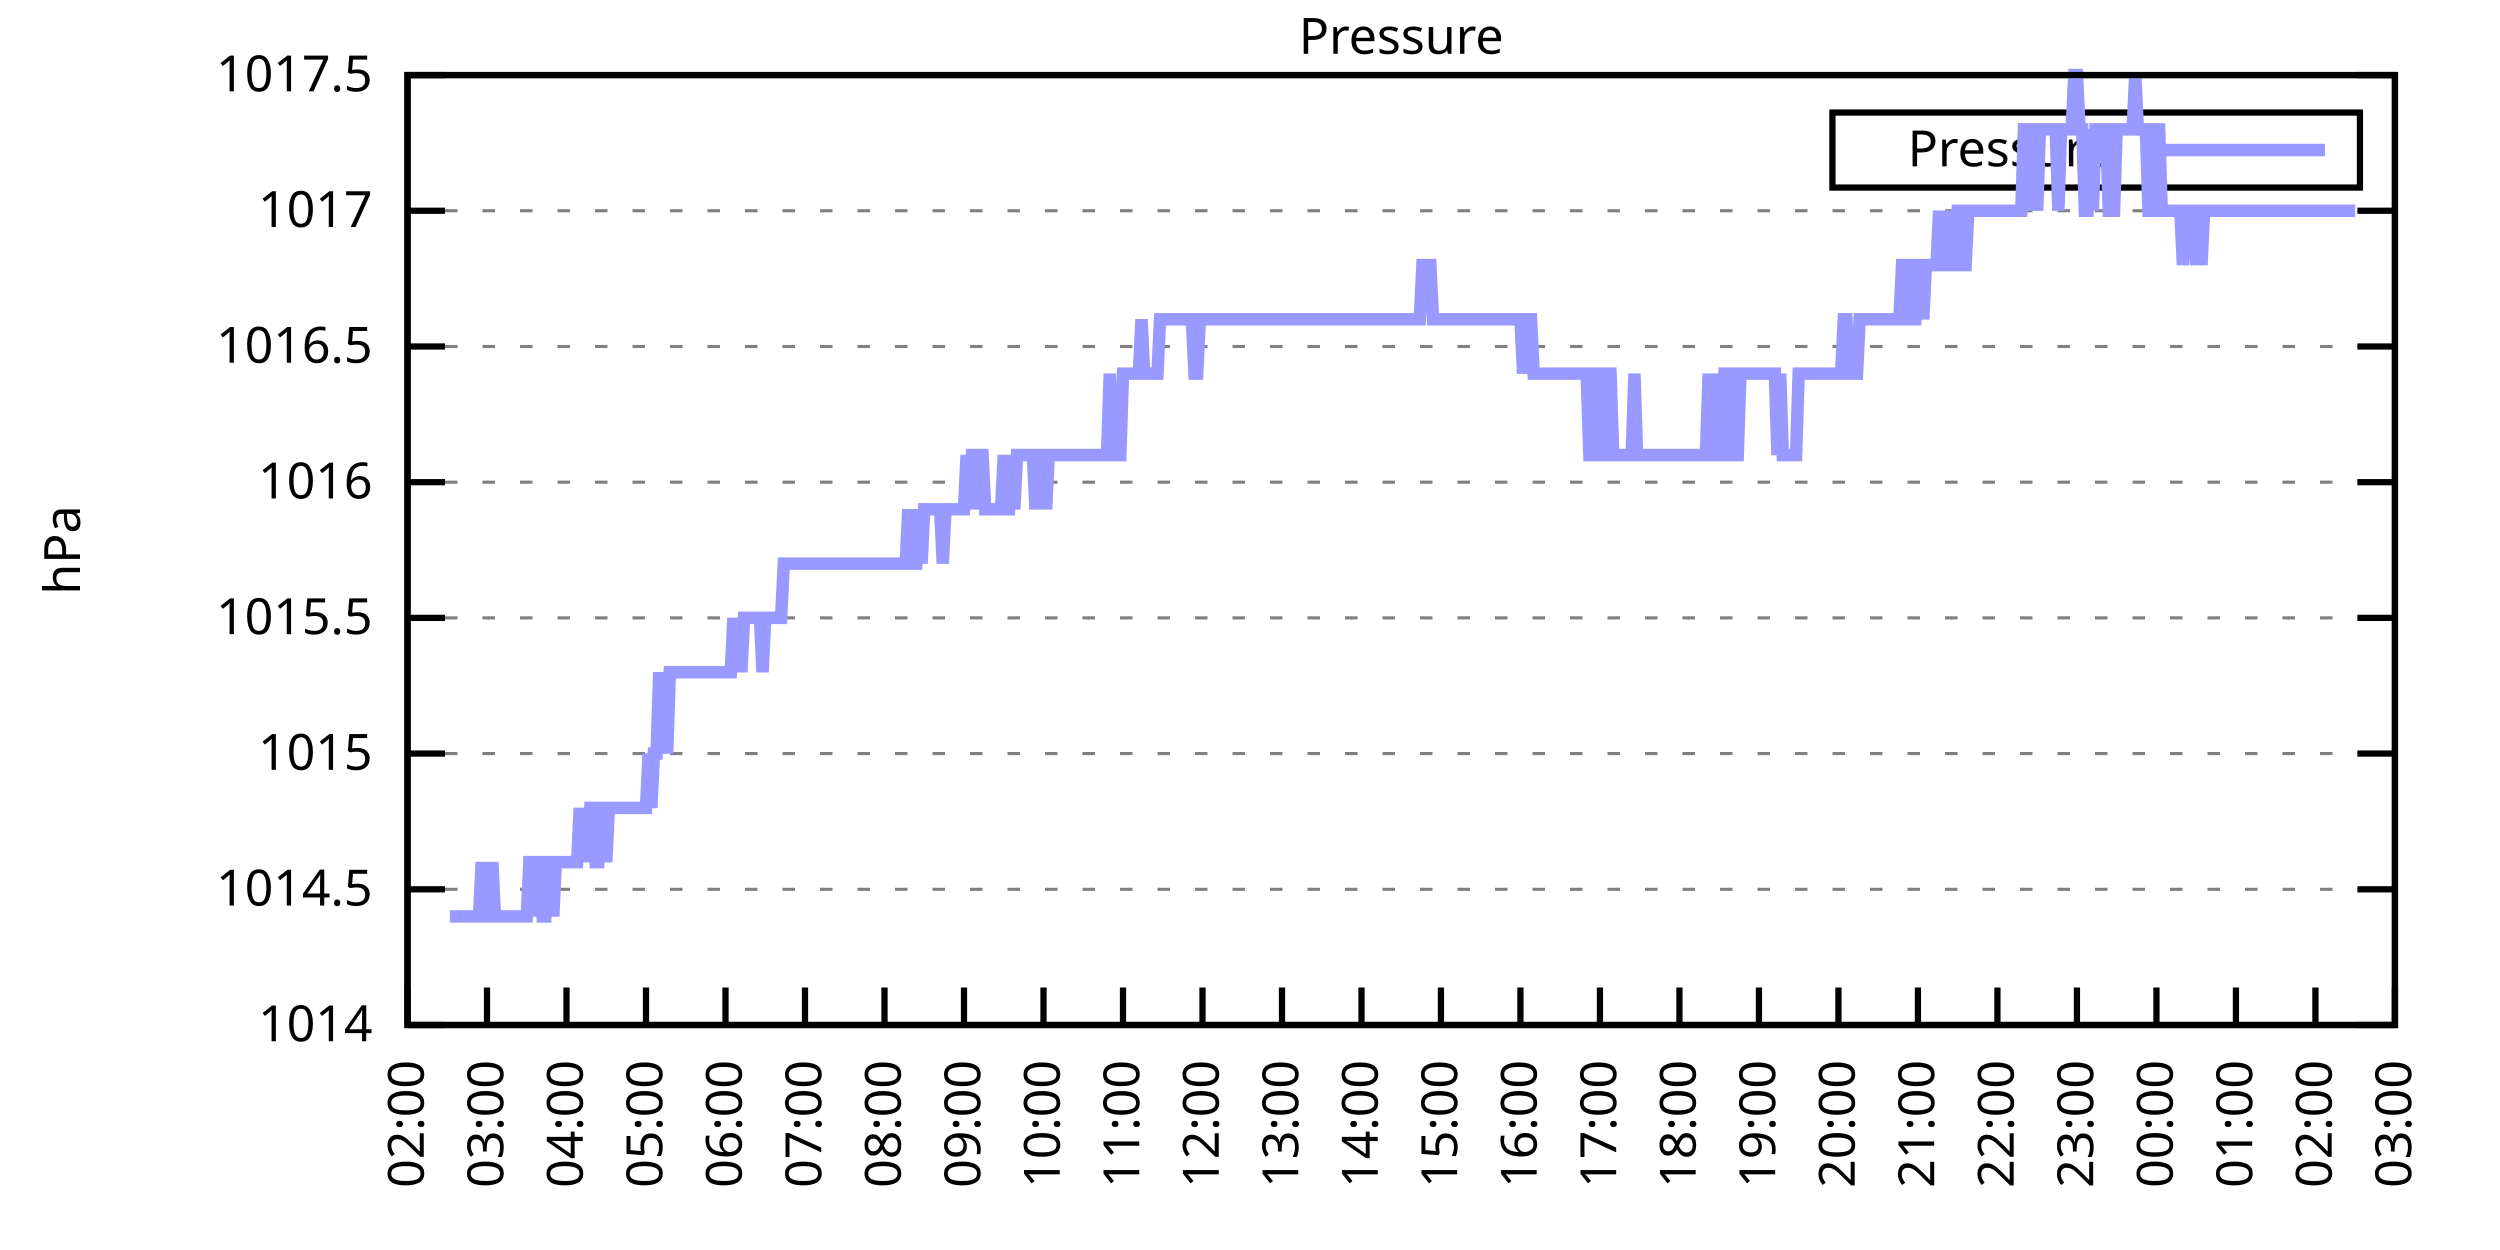
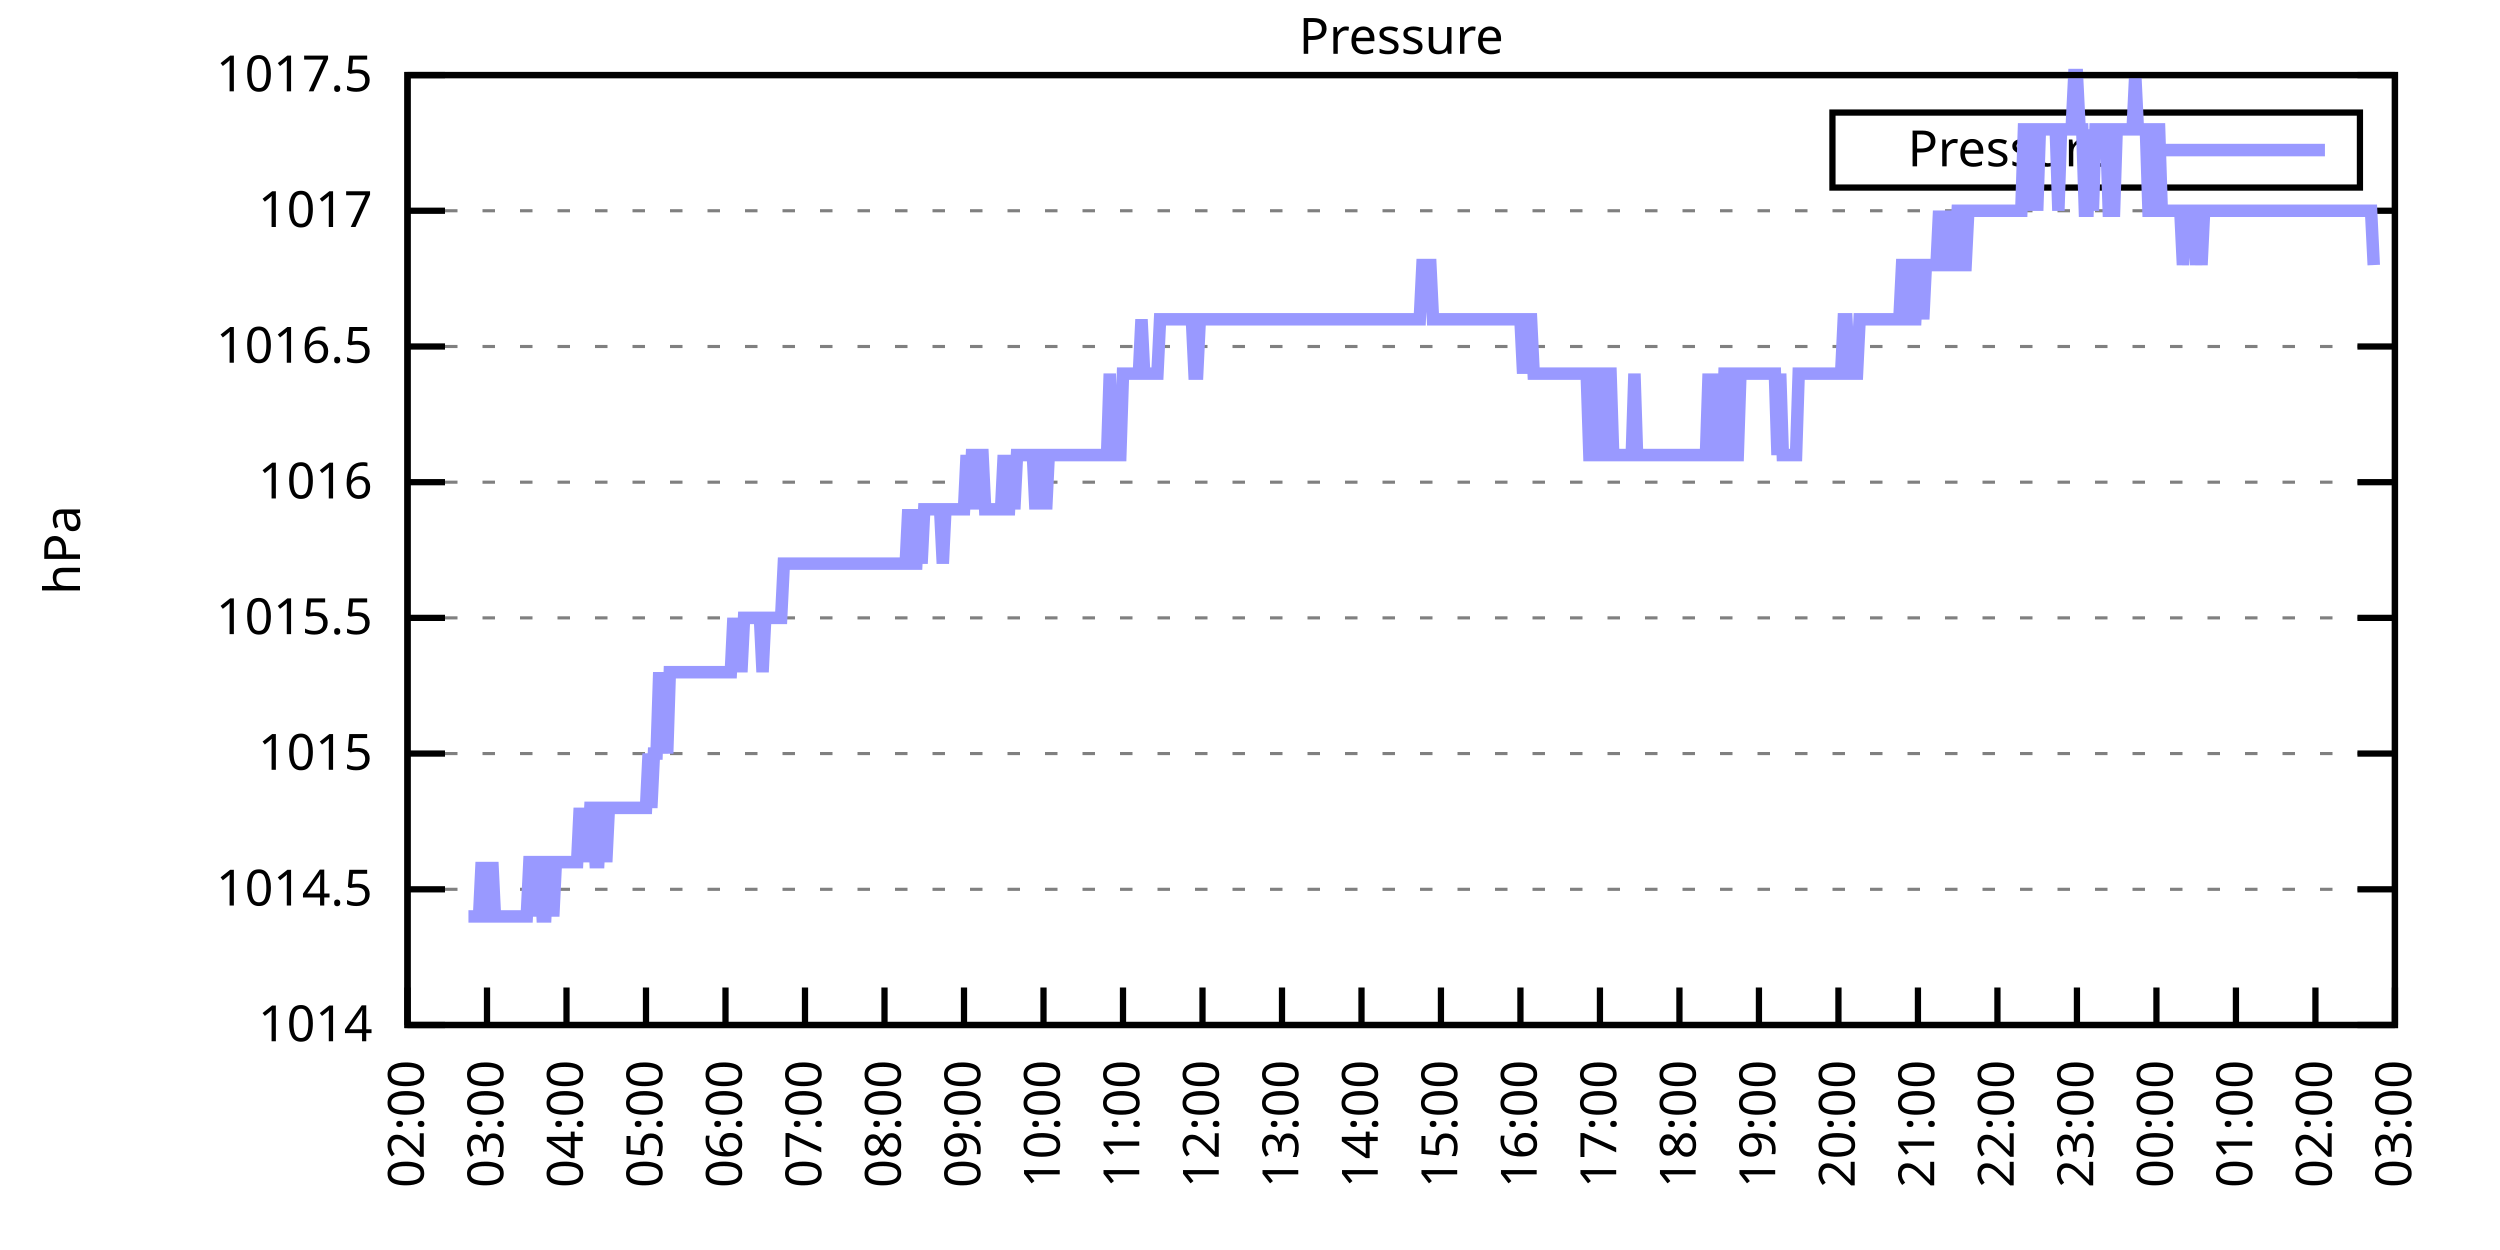
<svg xmlns="http://www.w3.org/2000/svg" xmlns:xlink="http://www.w3.org/1999/xlink" width="400" height="200" viewBox="0 0 400 200">
  <g id="gnuplot_canvas">
    <rect x="0" y="0" width="400" height="200" fill="none" />
    <defs>
      <circle id="gpDot" r="0.5" stroke-width="0.5" stroke="currentColor" />
      <path id="gpPt0" stroke-width="0.333" stroke="currentColor" d="M-1,0 h2 M0,-1 v2" />
      <path id="gpPt1" stroke-width="0.333" stroke="currentColor" d="M-1,-1 L1,1 M1,-1 L-1,1" />
      <path id="gpPt2" stroke-width="0.333" stroke="currentColor" d="M-1,0 L1,0 M0,-1 L0,1 M-1,-1 L1,1 M-1,1 L1,-1" />
      <rect id="gpPt3" stroke-width="0.333" stroke="currentColor" x="-1" y="-1" width="2" height="2" />
      <rect id="gpPt4" stroke-width="0.333" stroke="currentColor" fill="currentColor" x="-1" y="-1" width="2" height="2" />
      <circle id="gpPt5" stroke-width="0.333" stroke="currentColor" cx="0" cy="0" r="1" />
      <use xlink:href="#gpPt5" id="gpPt6" fill="currentColor" stroke="none" />
      <path id="gpPt7" stroke-width="0.333" stroke="currentColor" d="M0,-1.33 L-1.33,0.67 L1.33,0.67 z" />
      <use xlink:href="#gpPt7" id="gpPt8" fill="currentColor" stroke="none" />
      <use xlink:href="#gpPt7" id="gpPt9" stroke="currentColor" transform="rotate(180)" />
      <use xlink:href="#gpPt9" id="gpPt10" fill="currentColor" stroke="none" />
      <use xlink:href="#gpPt3" id="gpPt11" stroke="currentColor" transform="rotate(45)" />
      <use xlink:href="#gpPt11" id="gpPt12" fill="currentColor" stroke="none" />
      <path id="gpPt13" stroke-width="0.333" stroke="currentColor" d="M0,1.330 L1.265,0.411 L0.782,-1.067 L-0.782,-1.076 L-1.265,0.411 z" />
      <use xlink:href="#gpPt13" id="gpPt14" fill="currentColor" stroke="none" />
      <filter id="textbox" filterUnits="objectBoundingBox" x="0" y="0" height="1" width="1">
        <feFlood flood-color="white" flood-opacity="1" result="bgnd" />
        <feComposite in="SourceGraphic" in2="bgnd" operator="atop" />
      </filter>
      <filter id="greybox" filterUnits="objectBoundingBox" x="0" y="0" height="1" width="1">
        <feFlood flood-color="lightgrey" flood-opacity="1" result="grey" />
        <feComposite in="SourceGraphic" in2="grey" operator="atop" />
      </filter>
    </defs>
    <g fill="none" color="white" stroke="currentColor" stroke-width="1.00" stroke-linecap="butt" stroke-linejoin="miter">
</g>
    <g fill="none" color="black" stroke="currentColor" stroke-width="1.00" stroke-linecap="butt" stroke-linejoin="miter">
      <g stroke="none" shape-rendering="crispEdges">
        <polygon fill="rgb(255, 255, 255)" points="65.20,164.00 383.18,164.00 383.18,12.02 65.20,12.02 " />
      </g>
    </g>
    <g fill="none" color="black" stroke="currentColor" stroke-width="1.00" stroke-linecap="butt" stroke-linejoin="miter">
</g>
    <g fill="none" color="black" stroke="black" stroke-width="0.50" stroke-linecap="butt" stroke-linejoin="miter">
</g>
    <g fill="none" color="gray" stroke="currentColor" stroke-width="0.50" stroke-linecap="butt" stroke-linejoin="miter">
      <path stroke="gray" stroke-dasharray="2,4" class="gridline" d="M65.20,164.00 L383.19,164.00  " />
    </g>
    <g fill="none" color="gray" stroke="gray" stroke-width="1.00" stroke-linecap="butt" stroke-linejoin="miter">
</g>
    <g fill="none" color="black" stroke="currentColor" stroke-width="1.00" stroke-linecap="butt" stroke-linejoin="miter">
      <path stroke="black" d="M65.20,164.00 L71.20,164.00 M383.19,164.00 L377.19,164.00  " />
      <g transform="translate(59.60,166.60)" stroke="none" fill="black" font-family="Sans" font-size="8.00" text-anchor="end">
        <text>
          <tspan font-family="Sans"> 1014</tspan>
        </text>
      </g>
    </g>
    <g fill="none" color="black" stroke="currentColor" stroke-width="1.00" stroke-linecap="butt" stroke-linejoin="miter">
</g>
    <g fill="none" color="black" stroke="black" stroke-width="0.50" stroke-linecap="butt" stroke-linejoin="miter">
</g>
    <g fill="none" color="gray" stroke="currentColor" stroke-width="0.50" stroke-linecap="butt" stroke-linejoin="miter">
      <path stroke="gray" stroke-dasharray="2,4" class="gridline" d="M65.20,142.29 L383.19,142.29  " />
    </g>
    <g fill="none" color="gray" stroke="gray" stroke-width="1.00" stroke-linecap="butt" stroke-linejoin="miter">
</g>
    <g fill="none" color="black" stroke="currentColor" stroke-width="1.00" stroke-linecap="butt" stroke-linejoin="miter">
      <path stroke="black" d="M65.20,142.29 L71.20,142.29 M383.19,142.29 L377.19,142.29  " />
      <g transform="translate(59.60,144.89)" stroke="none" fill="black" font-family="Sans" font-size="8.00" text-anchor="end">
        <text>
          <tspan font-family="Sans"> 1014.5</tspan>
        </text>
      </g>
    </g>
    <g fill="none" color="black" stroke="currentColor" stroke-width="1.00" stroke-linecap="butt" stroke-linejoin="miter">
</g>
    <g fill="none" color="black" stroke="black" stroke-width="0.50" stroke-linecap="butt" stroke-linejoin="miter">
</g>
    <g fill="none" color="gray" stroke="currentColor" stroke-width="0.50" stroke-linecap="butt" stroke-linejoin="miter">
      <path stroke="gray" stroke-dasharray="2,4" class="gridline" d="M65.20,120.57 L383.19,120.57  " />
    </g>
    <g fill="none" color="gray" stroke="gray" stroke-width="1.00" stroke-linecap="butt" stroke-linejoin="miter">
</g>
    <g fill="none" color="black" stroke="currentColor" stroke-width="1.00" stroke-linecap="butt" stroke-linejoin="miter">
      <path stroke="black" d="M65.20,120.57 L71.20,120.57 M383.19,120.57 L377.19,120.57  " />
      <g transform="translate(59.60,123.17)" stroke="none" fill="black" font-family="Sans" font-size="8.00" text-anchor="end">
        <text>
          <tspan font-family="Sans"> 1015</tspan>
        </text>
      </g>
    </g>
    <g fill="none" color="black" stroke="currentColor" stroke-width="1.00" stroke-linecap="butt" stroke-linejoin="miter">
</g>
    <g fill="none" color="black" stroke="black" stroke-width="0.50" stroke-linecap="butt" stroke-linejoin="miter">
</g>
    <g fill="none" color="gray" stroke="currentColor" stroke-width="0.50" stroke-linecap="butt" stroke-linejoin="miter">
      <path stroke="gray" stroke-dasharray="2,4" class="gridline" d="M65.20,98.86 L383.19,98.86  " />
    </g>
    <g fill="none" color="gray" stroke="gray" stroke-width="1.00" stroke-linecap="butt" stroke-linejoin="miter">
</g>
    <g fill="none" color="black" stroke="currentColor" stroke-width="1.00" stroke-linecap="butt" stroke-linejoin="miter">
      <path stroke="black" d="M65.20,98.86 L71.20,98.86 M383.19,98.86 L377.19,98.86  " />
      <g transform="translate(59.60,101.46)" stroke="none" fill="black" font-family="Sans" font-size="8.00" text-anchor="end">
        <text>
          <tspan font-family="Sans"> 1015.5</tspan>
        </text>
      </g>
    </g>
    <g fill="none" color="black" stroke="currentColor" stroke-width="1.00" stroke-linecap="butt" stroke-linejoin="miter">
</g>
    <g fill="none" color="black" stroke="black" stroke-width="0.50" stroke-linecap="butt" stroke-linejoin="miter">
</g>
    <g fill="none" color="gray" stroke="currentColor" stroke-width="0.50" stroke-linecap="butt" stroke-linejoin="miter">
      <path stroke="gray" stroke-dasharray="2,4" class="gridline" d="M65.20,77.15 L383.19,77.15  " />
    </g>
    <g fill="none" color="gray" stroke="gray" stroke-width="1.00" stroke-linecap="butt" stroke-linejoin="miter">
</g>
    <g fill="none" color="black" stroke="currentColor" stroke-width="1.00" stroke-linecap="butt" stroke-linejoin="miter">
      <path stroke="black" d="M65.20,77.15 L71.20,77.15 M383.19,77.15 L377.19,77.15  " />
      <g transform="translate(59.60,79.75)" stroke="none" fill="black" font-family="Sans" font-size="8.00" text-anchor="end">
        <text>
          <tspan font-family="Sans"> 1016</tspan>
        </text>
      </g>
    </g>
    <g fill="none" color="black" stroke="currentColor" stroke-width="1.00" stroke-linecap="butt" stroke-linejoin="miter">
</g>
    <g fill="none" color="black" stroke="black" stroke-width="0.50" stroke-linecap="butt" stroke-linejoin="miter">
</g>
    <g fill="none" color="gray" stroke="currentColor" stroke-width="0.50" stroke-linecap="butt" stroke-linejoin="miter">
      <path stroke="gray" stroke-dasharray="2,4" class="gridline" d="M65.20,55.44 L383.19,55.44  " />
    </g>
    <g fill="none" color="gray" stroke="gray" stroke-width="1.00" stroke-linecap="butt" stroke-linejoin="miter">
</g>
    <g fill="none" color="black" stroke="currentColor" stroke-width="1.00" stroke-linecap="butt" stroke-linejoin="miter">
      <path stroke="black" d="M65.20,55.44 L71.20,55.44 M383.19,55.44 L377.19,55.44  " />
      <g transform="translate(59.60,58.04)" stroke="none" fill="black" font-family="Sans" font-size="8.00" text-anchor="end">
        <text>
          <tspan font-family="Sans"> 1016.5</tspan>
        </text>
      </g>
    </g>
    <g fill="none" color="black" stroke="currentColor" stroke-width="1.00" stroke-linecap="butt" stroke-linejoin="miter">
</g>
    <g fill="none" color="black" stroke="black" stroke-width="0.50" stroke-linecap="butt" stroke-linejoin="miter">
</g>
    <g fill="none" color="gray" stroke="currentColor" stroke-width="0.50" stroke-linecap="butt" stroke-linejoin="miter">
      <path stroke="gray" stroke-dasharray="2,4" class="gridline" d="M65.20,33.72 L383.19,33.72  " />
    </g>
    <g fill="none" color="gray" stroke="gray" stroke-width="1.00" stroke-linecap="butt" stroke-linejoin="miter">
</g>
    <g fill="none" color="black" stroke="currentColor" stroke-width="1.00" stroke-linecap="butt" stroke-linejoin="miter">
      <path stroke="black" d="M65.20,33.72 L71.20,33.72 M383.19,33.72 L377.19,33.72  " />
      <g transform="translate(59.60,36.32)" stroke="none" fill="black" font-family="Sans" font-size="8.00" text-anchor="end">
        <text>
          <tspan font-family="Sans"> 1017</tspan>
        </text>
      </g>
    </g>
    <g fill="none" color="black" stroke="currentColor" stroke-width="1.00" stroke-linecap="butt" stroke-linejoin="miter">
</g>
    <g fill="none" color="black" stroke="black" stroke-width="0.50" stroke-linecap="butt" stroke-linejoin="miter">
</g>
    <g fill="none" color="gray" stroke="currentColor" stroke-width="0.50" stroke-linecap="butt" stroke-linejoin="miter">
      <path stroke="gray" stroke-dasharray="2,4" class="gridline" d="M65.20,12.01 L383.19,12.01  " />
    </g>
    <g fill="none" color="gray" stroke="gray" stroke-width="1.00" stroke-linecap="butt" stroke-linejoin="miter">
</g>
    <g fill="none" color="black" stroke="currentColor" stroke-width="1.00" stroke-linecap="butt" stroke-linejoin="miter">
      <path stroke="black" d="M65.20,12.01 L71.20,12.01 M383.19,12.01 L377.19,12.01  " />
      <g transform="translate(59.60,14.61)" stroke="none" fill="black" font-family="Sans" font-size="8.00" text-anchor="end">
        <text>
          <tspan font-family="Sans"> 1017.5</tspan>
        </text>
      </g>
    </g>
    <g fill="none" color="black" stroke="currentColor" stroke-width="1.00" stroke-linecap="butt" stroke-linejoin="miter">
      <path stroke="black" d="M65.20,164.00 L65.20,158.00  " />
      <g transform="translate(67.80,169.60) rotate(270.00)" stroke="none" fill="black" font-family="Sans" font-size="8.00" text-anchor="end">
        <text>
          <tspan font-family="Sans">02:00</tspan>
        </text>
      </g>
    </g>
    <g fill="none" color="black" stroke="currentColor" stroke-width="1.00" stroke-linecap="butt" stroke-linejoin="miter">
      <path stroke="black" d="M77.92,164.00 L77.92,158.00  " />
      <g transform="translate(80.52,169.60) rotate(270.00)" stroke="none" fill="black" font-family="Sans" font-size="8.00" text-anchor="end">
        <text>
          <tspan font-family="Sans">03:00</tspan>
        </text>
      </g>
    </g>
    <g fill="none" color="black" stroke="currentColor" stroke-width="1.00" stroke-linecap="butt" stroke-linejoin="miter">
      <path stroke="black" d="M90.64,164.00 L90.64,158.00  " />
      <g transform="translate(93.24,169.60) rotate(270.00)" stroke="none" fill="black" font-family="Sans" font-size="8.00" text-anchor="end">
        <text>
          <tspan font-family="Sans">04:00</tspan>
        </text>
      </g>
    </g>
    <g fill="none" color="black" stroke="currentColor" stroke-width="1.00" stroke-linecap="butt" stroke-linejoin="miter">
      <path stroke="black" d="M103.36,164.00 L103.36,158.00  " />
      <g transform="translate(105.96,169.60) rotate(270.00)" stroke="none" fill="black" font-family="Sans" font-size="8.00" text-anchor="end">
        <text>
          <tspan font-family="Sans">05:00</tspan>
        </text>
      </g>
    </g>
    <g fill="none" color="black" stroke="currentColor" stroke-width="1.00" stroke-linecap="butt" stroke-linejoin="miter">
      <path stroke="black" d="M116.08,164.00 L116.08,158.00  " />
      <g transform="translate(118.68,169.60) rotate(270.00)" stroke="none" fill="black" font-family="Sans" font-size="8.00" text-anchor="end">
        <text>
          <tspan font-family="Sans">06:00</tspan>
        </text>
      </g>
    </g>
    <g fill="none" color="black" stroke="currentColor" stroke-width="1.00" stroke-linecap="butt" stroke-linejoin="miter">
      <path stroke="black" d="M128.80,164.00 L128.80,158.00  " />
      <g transform="translate(131.40,169.60) rotate(270.00)" stroke="none" fill="black" font-family="Sans" font-size="8.00" text-anchor="end">
        <text>
          <tspan font-family="Sans">07:00</tspan>
        </text>
      </g>
    </g>
    <g fill="none" color="black" stroke="currentColor" stroke-width="1.00" stroke-linecap="butt" stroke-linejoin="miter">
      <path stroke="black" d="M141.52,164.00 L141.52,158.00  " />
      <g transform="translate(144.12,169.60) rotate(270.00)" stroke="none" fill="black" font-family="Sans" font-size="8.00" text-anchor="end">
        <text>
          <tspan font-family="Sans">08:00</tspan>
        </text>
      </g>
    </g>
    <g fill="none" color="black" stroke="currentColor" stroke-width="1.00" stroke-linecap="butt" stroke-linejoin="miter">
      <path stroke="black" d="M154.24,164.00 L154.24,158.00  " />
      <g transform="translate(156.84,169.60) rotate(270.00)" stroke="none" fill="black" font-family="Sans" font-size="8.00" text-anchor="end">
        <text>
          <tspan font-family="Sans">09:00</tspan>
        </text>
      </g>
    </g>
    <g fill="none" color="black" stroke="currentColor" stroke-width="1.00" stroke-linecap="butt" stroke-linejoin="miter">
      <path stroke="black" d="M166.96,164.00 L166.96,158.00  " />
      <g transform="translate(169.56,169.60) rotate(270.00)" stroke="none" fill="black" font-family="Sans" font-size="8.00" text-anchor="end">
        <text>
          <tspan font-family="Sans">10:00</tspan>
        </text>
      </g>
    </g>
    <g fill="none" color="black" stroke="currentColor" stroke-width="1.00" stroke-linecap="butt" stroke-linejoin="miter">
      <path stroke="black" d="M179.68,164.00 L179.68,158.00  " />
      <g transform="translate(182.28,169.60) rotate(270.00)" stroke="none" fill="black" font-family="Sans" font-size="8.00" text-anchor="end">
        <text>
          <tspan font-family="Sans">11:00</tspan>
        </text>
      </g>
    </g>
    <g fill="none" color="black" stroke="currentColor" stroke-width="1.00" stroke-linecap="butt" stroke-linejoin="miter">
      <path stroke="black" d="M192.40,164.00 L192.40,158.00  " />
      <g transform="translate(195.00,169.60) rotate(270.00)" stroke="none" fill="black" font-family="Sans" font-size="8.00" text-anchor="end">
        <text>
          <tspan font-family="Sans">12:00</tspan>
        </text>
      </g>
    </g>
    <g fill="none" color="black" stroke="currentColor" stroke-width="1.00" stroke-linecap="butt" stroke-linejoin="miter">
      <path stroke="black" d="M205.12,164.00 L205.12,158.00  " />
      <g transform="translate(207.72,169.60) rotate(270.00)" stroke="none" fill="black" font-family="Sans" font-size="8.00" text-anchor="end">
        <text>
          <tspan font-family="Sans">13:00</tspan>
        </text>
      </g>
    </g>
    <g fill="none" color="black" stroke="currentColor" stroke-width="1.00" stroke-linecap="butt" stroke-linejoin="miter">
      <path stroke="black" d="M217.84,164.00 L217.84,158.00  " />
      <g transform="translate(220.44,169.60) rotate(270.00)" stroke="none" fill="black" font-family="Sans" font-size="8.00" text-anchor="end">
        <text>
          <tspan font-family="Sans">14:00</tspan>
        </text>
      </g>
    </g>
    <g fill="none" color="black" stroke="currentColor" stroke-width="1.00" stroke-linecap="butt" stroke-linejoin="miter">
      <path stroke="black" d="M230.55,164.00 L230.55,158.00  " />
      <g transform="translate(233.15,169.60) rotate(270.00)" stroke="none" fill="black" font-family="Sans" font-size="8.00" text-anchor="end">
        <text>
          <tspan font-family="Sans">15:00</tspan>
        </text>
      </g>
    </g>
    <g fill="none" color="black" stroke="currentColor" stroke-width="1.00" stroke-linecap="butt" stroke-linejoin="miter">
      <path stroke="black" d="M243.27,164.00 L243.27,158.00  " />
      <g transform="translate(245.87,169.60) rotate(270.00)" stroke="none" fill="black" font-family="Sans" font-size="8.00" text-anchor="end">
        <text>
          <tspan font-family="Sans">16:00</tspan>
        </text>
      </g>
    </g>
    <g fill="none" color="black" stroke="currentColor" stroke-width="1.00" stroke-linecap="butt" stroke-linejoin="miter">
      <path stroke="black" d="M255.99,164.00 L255.99,158.00  " />
      <g transform="translate(258.59,169.60) rotate(270.00)" stroke="none" fill="black" font-family="Sans" font-size="8.00" text-anchor="end">
        <text>
          <tspan font-family="Sans">17:00</tspan>
        </text>
      </g>
    </g>
    <g fill="none" color="black" stroke="currentColor" stroke-width="1.00" stroke-linecap="butt" stroke-linejoin="miter">
      <path stroke="black" d="M268.71,164.00 L268.71,158.00  " />
      <g transform="translate(271.31,169.60) rotate(270.00)" stroke="none" fill="black" font-family="Sans" font-size="8.00" text-anchor="end">
        <text>
          <tspan font-family="Sans">18:00</tspan>
        </text>
      </g>
    </g>
    <g fill="none" color="black" stroke="currentColor" stroke-width="1.00" stroke-linecap="butt" stroke-linejoin="miter">
      <path stroke="black" d="M281.43,164.00 L281.43,158.00  " />
      <g transform="translate(284.03,169.60) rotate(270.00)" stroke="none" fill="black" font-family="Sans" font-size="8.00" text-anchor="end">
        <text>
          <tspan font-family="Sans">19:00</tspan>
        </text>
      </g>
    </g>
    <g fill="none" color="black" stroke="currentColor" stroke-width="1.00" stroke-linecap="butt" stroke-linejoin="miter">
      <path stroke="black" d="M294.15,164.00 L294.15,158.00  " />
      <g transform="translate(296.75,169.60) rotate(270.00)" stroke="none" fill="black" font-family="Sans" font-size="8.00" text-anchor="end">
        <text>
          <tspan font-family="Sans">20:00</tspan>
        </text>
      </g>
    </g>
    <g fill="none" color="black" stroke="currentColor" stroke-width="1.00" stroke-linecap="butt" stroke-linejoin="miter">
      <path stroke="black" d="M306.87,164.00 L306.87,158.00  " />
      <g transform="translate(309.47,169.60) rotate(270.00)" stroke="none" fill="black" font-family="Sans" font-size="8.00" text-anchor="end">
        <text>
          <tspan font-family="Sans">21:00</tspan>
        </text>
      </g>
    </g>
    <g fill="none" color="black" stroke="currentColor" stroke-width="1.00" stroke-linecap="butt" stroke-linejoin="miter">
      <path stroke="black" d="M319.59,164.00 L319.59,158.00  " />
      <g transform="translate(322.19,169.60) rotate(270.00)" stroke="none" fill="black" font-family="Sans" font-size="8.00" text-anchor="end">
        <text>
          <tspan font-family="Sans">22:00</tspan>
        </text>
      </g>
    </g>
    <g fill="none" color="black" stroke="currentColor" stroke-width="1.00" stroke-linecap="butt" stroke-linejoin="miter">
      <path stroke="black" d="M332.31,164.00 L332.31,158.00  " />
      <g transform="translate(334.91,169.60) rotate(270.00)" stroke="none" fill="black" font-family="Sans" font-size="8.00" text-anchor="end">
        <text>
          <tspan font-family="Sans">23:00</tspan>
        </text>
      </g>
    </g>
    <g fill="none" color="black" stroke="currentColor" stroke-width="1.00" stroke-linecap="butt" stroke-linejoin="miter">
      <path stroke="black" d="M345.03,164.00 L345.03,158.00  " />
      <g transform="translate(347.63,169.60) rotate(270.00)" stroke="none" fill="black" font-family="Sans" font-size="8.00" text-anchor="end">
        <text>
          <tspan font-family="Sans">00:00</tspan>
        </text>
      </g>
    </g>
    <g fill="none" color="black" stroke="currentColor" stroke-width="1.00" stroke-linecap="butt" stroke-linejoin="miter">
      <path stroke="black" d="M357.75,164.00 L357.75,158.00  " />
      <g transform="translate(360.35,169.60) rotate(270.00)" stroke="none" fill="black" font-family="Sans" font-size="8.00" text-anchor="end">
        <text>
          <tspan font-family="Sans">01:00</tspan>
        </text>
      </g>
    </g>
    <g fill="none" color="black" stroke="currentColor" stroke-width="1.00" stroke-linecap="butt" stroke-linejoin="miter">
      <path stroke="black" d="M370.47,164.00 L370.47,158.00  " />
      <g transform="translate(373.07,169.60) rotate(270.00)" stroke="none" fill="black" font-family="Sans" font-size="8.00" text-anchor="end">
        <text>
          <tspan font-family="Sans">02:00</tspan>
        </text>
      </g>
    </g>
    <g fill="none" color="black" stroke="currentColor" stroke-width="1.00" stroke-linecap="butt" stroke-linejoin="miter">
      <path stroke="black" d="M383.19,164.00 L383.19,158.00  " />
      <g transform="translate(385.79,169.60) rotate(270.00)" stroke="none" fill="black" font-family="Sans" font-size="8.00" text-anchor="end">
        <text>
          <tspan font-family="Sans">03:00</tspan>
        </text>
      </g>
    </g>
    <g fill="none" color="black" stroke="currentColor" stroke-width="1.00" stroke-linecap="butt" stroke-linejoin="miter">
</g>
    <g fill="none" color="black" stroke="currentColor" stroke-width="1.00" stroke-linecap="butt" stroke-linejoin="miter">
      <path stroke="black" d="M65.20,12.01 L65.20,164.00 L383.19,164.00 L383.19,12.01 L65.20,12.01 Z  " />
    </g>
    <g fill="none" color="black" stroke="currentColor" stroke-width="1.00" stroke-linecap="butt" stroke-linejoin="miter">
</g>
    <g fill="none" color="black" stroke="currentColor" stroke-width="1.00" stroke-linecap="butt" stroke-linejoin="miter">
      <path stroke="black" d="M293.19,30.01 L293.19,18.01 L377.59,18.01 L377.59,30.01 L293.19,30.01 Z  " />
    </g>
    <g id="Pressure_plot_1">
      <g fill="none" color="white" stroke="black" stroke-width="2.00" stroke-linecap="butt" stroke-linejoin="miter">
</g>
      <g fill="none" color="black" stroke="currentColor" stroke-width="2.00" stroke-linecap="butt" stroke-linejoin="miter">
        <g transform="translate(337.99,26.61)" stroke="none" fill="black" font-family="Sans" font-size="8.00" text-anchor="end">
          <text>
            <tspan font-family="Sans">Pressure</tspan>
          </text>
        </g>
      </g>
      <g fill="none" color="black" stroke="currentColor" stroke-width="2.00" stroke-linecap="butt" stroke-linejoin="miter">
-         <path stroke="rgb(153, 153, 255)" d="M343.59,24.01 L371.99,24.01 M71.98,146.63 L72.41,146.63 L72.83,146.63 L73.26,146.63 L73.68,146.63 L74.10,146.63   L74.53,146.63 L74.95,146.63 L75.38,146.63 L75.80,146.63 L76.22,146.63 L76.65,146.63 L77.07,137.94 L77.50,146.63   L77.92,146.63 L78.34,146.63 L78.77,137.94 L79.19,146.63 L79.62,146.63 L80.04,146.63 L80.46,146.63 L80.89,146.63   L81.31,146.63 L81.74,146.63 L82.16,146.63 L82.58,146.63 L83.01,146.63 L83.43,146.63 L83.86,146.63 L84.28,146.63   L84.70,137.94 L85.13,137.94 L85.55,146.63 L85.98,137.94 L86.40,137.94 L86.82,146.63 L87.25,146.63 L87.67,137.94   L88.10,137.94 L88.52,146.63 L88.94,137.94 L89.37,137.94 L89.79,137.94 L90.22,137.94 L90.64,137.94 L91.06,137.94   L91.49,137.94 L91.91,137.94 L92.34,137.94 L92.76,129.26 L93.18,137.94 L93.61,129.26 L94.03,137.94 L94.46,129.26   L94.88,129.26 L95.30,137.94 L95.73,137.94 L96.15,129.26 L96.58,129.26 L97.00,137.94 L97.42,129.26 L97.85,129.26   L98.27,129.26 L98.69,129.26 L99.12,129.26 L99.54,129.26 L99.97,129.26 L100.39,129.26 L100.81,129.26 L101.24,129.26   L101.66,129.26 L102.09,129.26 L102.51,129.26 L102.93,129.26 L103.36,129.26 L103.78,120.57 L104.21,129.26 L104.63,120.57   L105.05,120.57 L105.48,107.55 L105.90,120.57 L106.33,107.55 L106.75,120.57 L107.17,107.55 L107.60,107.55 L108.02,107.55   L108.45,107.55 L108.87,107.55 L109.29,107.55 L109.72,107.55 L110.14,107.55 L110.57,107.55 L110.99,107.55 L111.41,107.55   L111.84,107.55 L112.26,107.55 L112.69,107.55 L113.11,107.55 L113.53,107.55 L113.96,107.55 L114.38,107.55 L114.81,107.55   L115.23,107.55 L115.65,107.55 L116.08,107.55 L116.50,107.55 L116.93,107.55 L117.35,98.86 L117.77,107.55 L118.20,98.86   L118.62,107.55 L119.05,98.86 L119.47,98.86 L119.89,98.86 L120.32,98.86 L120.74,98.86 L121.17,98.86 L121.59,98.86   L122.01,107.55 L122.44,98.86 L122.86,98.86 L123.29,98.86 L123.71,98.86 L124.13,98.86 L124.56,98.86 L124.98,98.86   L125.41,90.18 L125.83,90.18 L126.25,90.18 L126.68,90.18 L127.10,90.18 L127.53,90.18 L127.95,90.18 L128.37,90.18   L128.80,90.18 L129.22,90.18 L129.65,90.18 L130.07,90.18 L130.49,90.18 L130.92,90.18 L131.34,90.18 L131.77,90.18   L132.19,90.18 L132.61,90.18 L133.04,90.18 L133.46,90.18 L133.89,90.18 L134.31,90.18 L134.73,90.18 L135.16,90.18   L135.58,90.18 L136.01,90.18 L136.43,90.18 L136.85,90.18 L137.28,90.18 L137.70,90.18 L138.13,90.18 L138.55,90.18   L138.97,90.18 L139.40,90.18 L139.82,90.18 L140.25,90.18 L140.67,90.18 L141.09,90.18 L141.52,90.18 L141.94,90.18   L142.37,90.18 L142.79,90.18 L143.21,90.18 L143.64,90.18 L144.06,90.18 L144.49,90.18 L144.91,90.18 L145.33,81.49   L145.76,90.18 L146.18,90.18 L146.61,90.18 L147.03,81.49 L147.45,90.18 L147.88,81.49 L148.30,81.49 L148.73,81.49   L149.15,81.49 L149.57,81.49 L150.00,81.49 L150.42,81.49 L150.85,90.18 L151.27,81.49 L151.69,81.49 L152.12,81.49   L152.54,81.49 L152.97,81.49 L153.39,81.49 L153.81,81.49 L154.24,81.49 L154.66,72.81 L155.09,81.49 L155.51,72.81   L155.93,72.81 L156.36,81.49 L156.78,72.81 L157.21,72.81 L157.63,81.49 L158.05,81.49 L158.48,81.49 L158.90,81.49   L159.33,81.49 L159.75,81.49 L160.17,81.49 L160.60,72.81 L161.02,81.49 L161.44,81.49 L161.87,72.81 L162.29,81.49   L162.72,72.81 L163.14,72.81 L163.56,72.81 L163.99,72.81 L164.41,72.81 L164.84,72.81 L165.26,72.81 L165.68,81.49   L166.11,72.81 L166.53,72.81 L166.96,72.81 L167.38,81.49 L167.80,72.81 L168.23,72.81 L168.65,72.81 L169.08,72.81   L169.50,72.81 L169.92,72.81 L170.35,72.81 L170.77,72.81 L171.20,72.81 L172.04,72.81 L172.47,72.81 L172.89,72.81   L173.32,72.81 L173.74,72.81 L174.16,72.81 L174.59,72.81 L175.01,72.81 L175.44,72.81 L175.86,72.81 L176.28,72.81   L176.71,72.81 L177.13,72.81 L177.56,59.78 L177.98,72.81 L178.40,72.81 L178.83,72.81 L179.25,72.81 L179.68,59.78   L180.10,59.78 L180.52,59.78 L180.95,59.78 L181.37,59.78 L181.80,59.78 L182.22,59.78 L182.64,51.09 L183.07,59.78   L183.49,59.78 L183.92,59.78 L184.34,59.78 L184.76,59.78 L185.19,59.78 L185.61,51.09 L186.04,51.09 L186.46,51.09   L186.88,51.09 L187.31,51.09 L187.73,51.09 L188.16,51.09 L188.58,51.09 L189.00,51.09 L189.43,51.09 L189.85,51.09   L190.28,51.09 L190.70,51.09 L191.12,59.78 L191.55,59.78 L191.97,51.09 L192.40,51.09 L192.82,51.09 L193.24,51.09   L193.67,51.09 L194.09,51.09 L194.52,51.09 L194.94,51.09 L195.36,51.09 L195.79,51.09 L196.21,51.09 L196.64,51.09   L197.06,51.09 L197.48,51.09 L197.91,51.09 L198.33,51.09 L198.76,51.09 L199.18,51.09 L199.60,51.09 L200.03,51.09   L200.45,51.09 L200.88,51.09 L201.30,51.09 L201.72,51.09 L202.15,51.09 L202.57,51.09 L203.00,51.09 L203.42,51.09   L203.84,51.09 L204.27,51.09 L204.69,51.09 L205.12,51.09 L205.54,51.09 L205.96,51.09 L206.39,51.09 L206.81,51.09   L207.24,51.09 L207.66,51.09 L208.08,51.09 L208.51,51.09 L208.93,51.09 L209.36,51.09 L209.78,51.09 L210.20,51.09   L210.63,51.09 L211.05,51.09 L211.48,51.09 L211.90,51.09 L212.32,51.09 L212.75,51.09 L213.17,51.09 L213.60,51.09   L214.02,51.09 L214.44,51.09 L214.87,51.09 L215.29,51.09 L215.72,51.09 L216.14,51.09 L216.56,51.09 L216.99,51.09   L217.41,51.09 L217.84,51.09 L218.26,51.09 L218.68,51.09 L219.11,51.09 L219.53,51.09 L219.96,51.09 L220.38,51.09   L220.80,51.09 L221.23,51.09 L221.65,51.09 L222.08,51.09 L222.50,51.09 L222.92,51.09 L223.35,51.09 L223.77,51.09   L224.20,51.09 L224.62,51.09 L225.04,51.09 L225.47,51.09 L225.89,51.09 L226.31,51.09 L226.74,51.09 L227.16,51.09   L227.59,42.41 L228.01,42.41 L228.43,42.41 L228.86,42.41 L229.28,51.09 L229.71,51.09 L230.13,51.09 L230.55,51.09   L230.98,51.09 L231.40,51.09 L231.83,51.09 L232.25,51.09 L232.67,51.09 L233.10,51.09 L233.52,51.09 L233.95,51.09   L234.37,51.09 L234.79,51.09 L235.22,51.09 L235.64,51.09 L236.07,51.09 L236.49,51.09 L236.91,51.09 L237.34,51.09   L237.76,51.09 L238.19,51.09 L238.61,51.09 L239.03,51.09 L239.46,51.09 L239.88,51.09 L240.31,51.09 L240.73,51.09   L241.15,51.09 L241.58,51.09 L242.00,51.09 L242.43,51.09 L242.85,51.09 L243.27,51.09 L243.70,59.78 L244.12,51.09   L244.55,51.09 L244.97,51.09 L245.39,59.78 L245.82,59.78 L246.24,59.78 L246.67,59.78 L247.09,59.78 L247.51,59.78   L247.94,59.78 L248.36,59.78 L248.79,59.78 L249.21,59.78 L249.63,59.78 L250.06,59.78 L250.48,59.78 L250.91,59.78   L251.33,59.78 L251.75,59.78 L252.18,59.78 L252.60,59.78 L253.03,59.78 L253.45,59.78 L253.87,59.78 L254.30,72.81   L254.72,72.81 L255.15,59.78 L255.57,59.78 L255.99,59.78 L256.42,72.81 L256.84,72.81 L257.27,59.78 L257.69,59.78   L258.11,72.81 L258.54,72.81 L258.96,72.81 L259.39,72.81 L259.81,72.81 L260.23,72.81 L260.66,72.81 L261.08,72.81   L261.51,59.78 L261.93,72.81 L262.35,72.81 L262.78,72.81 L263.20,72.81 L263.63,72.81 L264.05,72.81 L264.47,72.81   L264.90,72.81 L265.32,72.81 L265.75,72.81 L266.17,72.81 L266.59,72.81 L267.02,72.81 L267.44,72.81 L267.87,72.81   L268.29,72.81 L268.71,72.81 L269.14,72.81 L269.56,72.81 L269.99,72.81 L270.41,72.81 L270.83,72.81 L271.26,72.81   L271.68,72.81 L272.11,72.81 L272.53,72.81 L272.95,72.81 L273.38,59.78 L273.80,72.81 L274.23,59.78 L274.65,72.81   L275.07,72.81 L275.50,72.81 L275.92,59.78 L276.35,59.78 L276.77,59.78 L277.19,72.81 L277.62,72.81 L278.04,72.81   L278.47,59.78 L278.89,59.78 L279.31,59.78 L279.74,59.78 L280.16,59.78 L280.59,59.78 L281.01,59.78 L281.43,59.78   L281.86,59.78 L282.28,59.78 L282.71,59.78 L283.13,59.78 L283.55,59.78 L283.98,59.78 L284.40,72.81 L284.83,59.78   L285.25,72.81 L285.67,72.81 L286.10,72.81 L286.52,72.81 L286.95,72.81 L287.37,72.81 L287.79,59.78 L288.22,59.78   L288.64,59.78 L289.06,59.78 L289.49,59.78 L289.91,59.78 L290.34,59.78 L290.76,59.78 L291.18,59.78 L291.61,59.78   L292.03,59.78 L292.46,59.78 L292.88,59.78 L293.30,59.78 L293.73,59.78 L294.15,59.78 L294.58,59.78 L295.00,51.09   L295.42,51.09 L295.85,59.78 L296.27,59.78 L296.70,59.78 L297.12,59.78 L297.54,51.09 L297.97,51.09 L298.39,51.09   L298.82,51.09 L299.24,51.09 L299.66,51.09 L300.09,51.09 L300.51,51.09 L300.94,51.09 L301.36,51.09 L301.78,51.09   L302.21,51.09 L302.63,51.09 L303.06,51.09 L303.48,51.09 L303.90,51.09 L304.33,42.41 L304.75,42.41 L305.18,42.41   L305.60,51.09 L306.02,51.09 L306.45,51.09 L306.87,42.41 L307.30,42.41 L307.72,51.09 L308.14,42.41 L308.57,42.41   L308.99,42.41 L309.42,42.41 L309.84,42.41 L310.26,33.72 L310.69,42.41 L311.11,42.41 L311.54,42.41 L311.96,33.72   L312.38,42.41 L312.81,42.41 L313.23,33.72 L313.66,33.72 L314.08,42.41 L314.50,42.41 L314.93,33.72 L315.35,33.72   L315.78,33.72 L316.20,33.72 L316.62,33.72 L317.05,33.72 L317.47,33.72 L317.90,33.72 L318.32,33.72 L318.74,33.72   L319.17,33.72 L319.59,33.72 L320.02,33.72 L320.44,33.72 L320.86,33.72 L321.29,33.72 L321.71,33.72 L322.14,33.72   L322.56,33.72 L322.98,33.72 L323.41,33.72 L323.83,20.70 L324.26,20.70 L324.68,33.72 L325.10,20.70 L325.53,20.70   L325.95,33.72 L326.38,20.70 L326.80,20.70 L327.22,20.70 L327.65,20.70 L328.07,20.70 L328.50,20.70 L328.92,20.70   L329.34,33.72 L329.77,20.70 L330.19,20.70 L330.62,20.70 L331.04,20.70 L331.46,20.70 L331.89,12.01 L332.31,12.01   L332.74,20.70 L333.16,20.70 L333.58,33.72 L334.01,33.72 L334.43,20.70 L334.86,33.72 L335.28,20.70 L335.70,20.70   L336.13,20.70 L336.55,20.70 L336.98,20.70 L337.40,33.72 L337.82,33.72 L338.25,33.72 L338.67,20.70 L339.10,20.70   L339.52,20.70 L339.94,20.70 L340.37,20.70 L340.79,20.70 L341.22,20.70 L341.64,12.01 L342.06,20.70 L342.49,20.70   L342.91,20.70 L343.34,20.70 L343.76,33.72 L344.18,33.72 L344.61,33.72 L345.03,20.70 L345.46,20.70 L345.88,33.72   L346.30,33.72 L346.73,33.72 L347.15,33.72 L347.58,33.72 L348.00,33.72 L348.42,33.72 L348.85,33.72 L349.27,42.41   L349.70,33.72 L350.12,33.72 L350.54,33.72 L350.97,33.72 L351.39,42.41 L351.81,33.72 L352.24,42.41 L352.66,33.72   L353.09,33.72 L353.51,33.72 L353.93,33.72 L354.36,33.72 L354.78,33.72 L355.21,33.72 L355.63,33.72 L356.05,33.72   L356.48,33.72 L356.90,33.72 L357.33,33.72 L357.75,33.72 L358.17,33.72 L358.60,33.72 L359.02,33.72 L359.45,33.72   L359.87,33.72 L360.29,33.72 L360.72,33.72 L361.14,33.72 L361.57,33.72 L361.99,33.72 L362.41,33.72 L362.84,33.72   L363.26,33.72 L363.69,33.72 L364.11,33.72 L364.53,33.72 L364.96,33.72 L365.38,33.72 L365.81,33.72 L366.23,33.72   L366.65,33.72 L367.08,33.72 L367.50,33.72 L367.93,33.72 L368.35,33.72 L368.77,33.72 L369.20,33.72 L369.62,33.72   L370.05,33.72 L370.47,33.72 L370.89,33.72 L371.32,33.72 L371.74,33.72 L372.17,33.72 L372.59,33.72 L373.01,33.72   L373.44,33.72 L373.86,33.72 L374.29,33.72 L374.71,33.72 L375.13,33.72 L375.56,33.72 L375.98,33.72 L376.41,33.72   L376.83,33.72  " />
+         <path stroke="rgb(153, 153, 255)" d="M343.59,24.01 L371.99,24.01 M74.95,146.63 L75.38,146.63 L75.80,146.63 L76.22,146.63 L76.65,146.63 L77.07,137.94   L77.50,146.63 L77.92,146.63 L78.34,146.63 L78.77,137.94 L79.19,146.63 L79.62,146.63 L80.04,146.63 L80.46,146.63   L80.89,146.63 L81.31,146.63 L81.74,146.63 L82.16,146.63 L82.58,146.63 L83.01,146.63 L83.43,146.63 L83.86,146.63   L84.28,146.63 L84.70,137.94 L85.13,137.94 L85.55,146.63 L85.98,137.94 L86.40,137.94 L86.82,146.63 L87.25,146.63   L87.67,137.94 L88.10,137.94 L88.52,146.63 L88.94,137.94 L89.37,137.94 L89.79,137.94 L90.22,137.94 L90.64,137.94   L91.06,137.94 L91.49,137.94 L91.91,137.94 L92.34,137.94 L92.76,129.26 L93.18,137.94 L93.61,129.26 L94.03,137.94   L94.46,129.26 L94.88,129.26 L95.30,137.94 L95.73,137.94 L96.15,129.26 L96.58,129.26 L97.00,137.94 L97.42,129.26   L97.85,129.26 L98.27,129.26 L98.69,129.26 L99.12,129.26 L99.54,129.26 L99.97,129.26 L100.39,129.26 L100.81,129.26   L101.24,129.26 L101.66,129.26 L102.09,129.26 L102.51,129.26 L102.93,129.26 L103.36,129.26 L103.78,120.57 L104.21,129.26   L104.63,120.57 L105.05,120.57 L105.48,107.55 L105.90,120.57 L106.33,107.55 L106.75,120.57 L107.17,107.55 L107.60,107.55   L108.02,107.55 L108.45,107.55 L108.87,107.55 L109.29,107.55 L109.72,107.55 L110.14,107.55 L110.57,107.55 L110.99,107.55   L111.41,107.55 L111.84,107.55 L112.26,107.55 L112.69,107.55 L113.11,107.55 L113.53,107.55 L113.96,107.55 L114.38,107.55   L114.81,107.55 L115.23,107.55 L115.65,107.55 L116.08,107.55 L116.50,107.55 L116.93,107.55 L117.35,98.86 L117.77,107.55   L118.20,98.86 L118.62,107.55 L119.05,98.86 L119.47,98.86 L119.89,98.86 L120.32,98.86 L120.74,98.86 L121.17,98.86   L121.59,98.86 L122.01,107.55 L122.44,98.86 L122.86,98.86 L123.29,98.86 L123.71,98.86 L124.13,98.86 L124.56,98.86   L124.98,98.86 L125.41,90.18 L125.83,90.18 L126.25,90.18 L126.68,90.18 L127.10,90.18 L127.53,90.18 L127.95,90.18   L128.37,90.18 L128.80,90.18 L129.22,90.18 L129.65,90.18 L130.07,90.18 L130.49,90.18 L130.92,90.18 L131.34,90.18   L131.77,90.18 L132.19,90.18 L132.61,90.18 L133.04,90.18 L133.46,90.18 L133.89,90.18 L134.31,90.18 L134.73,90.18   L135.16,90.18 L135.58,90.18 L136.01,90.18 L136.43,90.18 L136.85,90.18 L137.28,90.18 L137.70,90.18 L138.13,90.18   L138.55,90.18 L138.97,90.18 L139.40,90.18 L139.82,90.18 L140.25,90.18 L140.67,90.18 L141.09,90.18 L141.52,90.18   L141.94,90.18 L142.37,90.18 L142.79,90.18 L143.21,90.18 L143.64,90.18 L144.06,90.18 L144.49,90.18 L144.91,90.18   L145.33,81.49 L145.76,90.18 L146.18,90.18 L146.61,90.18 L147.03,81.49 L147.45,90.18 L147.88,81.49 L148.30,81.49   L148.73,81.49 L149.15,81.49 L149.57,81.49 L150.00,81.49 L150.42,81.49 L150.85,90.18 L151.27,81.49 L151.69,81.49   L152.12,81.49 L152.54,81.49 L152.97,81.49 L153.39,81.49 L153.81,81.49 L154.24,81.49 L154.66,72.81 L155.09,81.49   L155.51,72.81 L155.93,72.81 L156.36,81.49 L156.78,72.81 L157.21,72.81 L157.63,81.49 L158.05,81.49 L158.48,81.49   L158.90,81.49 L159.33,81.49 L159.75,81.49 L160.17,81.49 L160.60,72.81 L161.02,81.49 L161.44,81.49 L161.87,72.81   L162.29,81.49 L162.72,72.81 L163.14,72.81 L163.56,72.81 L163.99,72.81 L164.41,72.81 L164.84,72.81 L165.26,72.81   L165.68,81.49 L166.11,72.81 L166.53,72.81 L166.96,72.81 L167.38,81.49 L167.80,72.81 L168.23,72.81 L168.65,72.81   L169.08,72.81 L169.50,72.81 L169.92,72.81 L170.35,72.81 L170.77,72.81 L171.20,72.81 L172.04,72.81 L172.47,72.81   L172.89,72.81 L173.32,72.81 L173.74,72.81 L174.16,72.81 L174.59,72.81 L175.01,72.81 L175.44,72.81 L175.86,72.81   L176.28,72.81 L176.71,72.81 L177.13,72.81 L177.56,59.78 L177.98,72.81 L178.40,72.81 L178.83,72.81 L179.25,72.81   L179.68,59.78 L180.10,59.78 L180.52,59.78 L180.95,59.78 L181.37,59.78 L181.80,59.78 L182.22,59.78 L182.64,51.09   L183.07,59.78 L183.49,59.78 L183.92,59.78 L184.34,59.78 L184.76,59.78 L185.19,59.78 L185.61,51.09 L186.04,51.09   L186.46,51.09 L186.88,51.09 L187.31,51.09 L187.73,51.09 L188.16,51.09 L188.58,51.09 L189.00,51.09 L189.43,51.09   L189.85,51.09 L190.28,51.09 L190.70,51.09 L191.12,59.78 L191.55,59.78 L191.97,51.09 L192.40,51.09 L192.82,51.09   L193.24,51.09 L193.67,51.09 L194.09,51.09 L194.52,51.09 L194.94,51.09 L195.36,51.09 L195.79,51.09 L196.21,51.09   L196.64,51.09 L197.06,51.09 L197.48,51.09 L197.91,51.09 L198.33,51.09 L198.76,51.09 L199.18,51.09 L199.60,51.09   L200.03,51.09 L200.45,51.09 L200.88,51.09 L201.30,51.09 L201.72,51.09 L202.15,51.09 L202.57,51.09 L203.00,51.09   L203.42,51.09 L203.84,51.09 L204.27,51.09 L204.69,51.09 L205.12,51.09 L205.54,51.09 L205.96,51.09 L206.39,51.09   L206.81,51.09 L207.24,51.09 L207.66,51.09 L208.08,51.09 L208.51,51.09 L208.93,51.09 L209.36,51.09 L209.78,51.09   L210.20,51.09 L210.63,51.09 L211.05,51.09 L211.48,51.09 L211.90,51.09 L212.32,51.09 L212.75,51.09 L213.17,51.09   L213.60,51.09 L214.02,51.09 L214.44,51.09 L214.87,51.09 L215.29,51.09 L215.72,51.09 L216.14,51.09 L216.56,51.09   L216.99,51.09 L217.41,51.09 L217.84,51.09 L218.26,51.09 L218.68,51.09 L219.11,51.09 L219.53,51.09 L219.96,51.09   L220.38,51.09 L220.80,51.09 L221.23,51.09 L221.65,51.09 L222.08,51.09 L222.50,51.09 L222.92,51.09 L223.35,51.09   L223.77,51.09 L224.20,51.09 L224.62,51.09 L225.04,51.09 L225.47,51.09 L225.89,51.09 L226.31,51.09 L226.74,51.09   L227.16,51.09 L227.59,42.41 L228.01,42.41 L228.43,42.41 L228.86,42.41 L229.28,51.09 L229.71,51.09 L230.13,51.09   L230.55,51.09 L230.98,51.09 L231.40,51.09 L231.83,51.09 L232.25,51.09 L232.67,51.09 L233.10,51.09 L233.52,51.09   L233.95,51.09 L234.37,51.09 L234.79,51.09 L235.22,51.09 L235.64,51.09 L236.07,51.09 L236.49,51.09 L236.91,51.09   L237.34,51.09 L237.76,51.09 L238.19,51.09 L238.61,51.09 L239.03,51.09 L239.46,51.09 L239.88,51.09 L240.31,51.09   L240.73,51.09 L241.15,51.09 L241.58,51.09 L242.00,51.09 L242.43,51.09 L242.85,51.09 L243.27,51.09 L243.70,59.78   L244.12,51.09 L244.55,51.09 L244.97,51.09 L245.39,59.78 L245.82,59.78 L246.24,59.78 L246.67,59.78 L247.09,59.78   L247.51,59.78 L247.94,59.78 L248.36,59.78 L248.79,59.78 L249.21,59.78 L249.63,59.78 L250.06,59.78 L250.48,59.78   L250.91,59.78 L251.33,59.78 L251.75,59.78 L252.18,59.78 L252.60,59.78 L253.03,59.78 L253.45,59.78 L253.87,59.78   L254.30,72.81 L254.72,72.81 L255.15,59.78 L255.57,59.78 L255.99,59.78 L256.42,72.81 L256.84,72.81 L257.27,59.78   L257.69,59.78 L258.11,72.81 L258.54,72.81 L258.96,72.81 L259.39,72.81 L259.81,72.81 L260.23,72.81 L260.66,72.81   L261.08,72.81 L261.51,59.78 L261.93,72.81 L262.35,72.81 L262.78,72.81 L263.20,72.81 L263.63,72.81 L264.05,72.81   L264.47,72.81 L264.90,72.81 L265.32,72.81 L265.75,72.81 L266.17,72.81 L266.59,72.81 L267.02,72.81 L267.44,72.81   L267.87,72.81 L268.29,72.81 L268.71,72.81 L269.14,72.81 L269.56,72.81 L269.99,72.81 L270.41,72.81 L270.83,72.81   L271.26,72.81 L271.68,72.81 L272.11,72.81 L272.53,72.81 L272.95,72.81 L273.38,59.78 L273.80,72.81 L274.23,59.78   L274.65,72.81 L275.07,72.81 L275.50,72.81 L275.92,59.78 L276.35,59.78 L276.77,59.78 L277.19,72.81 L277.62,72.81   L278.04,72.81 L278.47,59.78 L278.89,59.78 L279.31,59.78 L279.74,59.78 L280.16,59.78 L280.59,59.78 L281.01,59.78   L281.43,59.78 L281.86,59.78 L282.28,59.78 L282.71,59.78 L283.13,59.78 L283.55,59.78 L283.98,59.78 L284.40,72.81   L284.83,59.78 L285.25,72.81 L285.67,72.81 L286.10,72.81 L286.52,72.81 L286.95,72.81 L287.37,72.81 L287.79,59.78   L288.22,59.78 L288.64,59.78 L289.06,59.78 L289.49,59.78 L289.91,59.78 L290.34,59.78 L290.76,59.78 L291.18,59.78   L291.61,59.78 L292.03,59.78 L292.46,59.78 L292.88,59.78 L293.30,59.78 L293.73,59.78 L294.15,59.78 L294.58,59.78   L295.00,51.09 L295.42,51.09 L295.85,59.78 L296.27,59.78 L296.70,59.78 L297.12,59.78 L297.54,51.09 L297.97,51.09   L298.39,51.09 L298.82,51.09 L299.24,51.09 L299.66,51.09 L300.09,51.09 L300.51,51.09 L300.94,51.09 L301.36,51.09   L301.78,51.09 L302.21,51.09 L302.63,51.09 L303.06,51.09 L303.48,51.09 L303.90,51.09 L304.33,42.41 L304.75,42.41   L305.18,42.41 L305.60,51.09 L306.02,51.09 L306.45,51.09 L306.87,42.41 L307.30,42.41 L307.72,51.09 L308.14,42.41   L308.57,42.41 L308.99,42.41 L309.42,42.41 L309.84,42.41 L310.26,33.72 L310.69,42.41 L311.11,42.41 L311.54,42.41   L311.96,33.72 L312.38,42.41 L312.81,42.41 L313.23,33.72 L313.66,33.72 L314.08,42.41 L314.50,42.41 L314.93,33.72   L315.35,33.72 L315.78,33.72 L316.20,33.72 L316.62,33.72 L317.05,33.72 L317.47,33.72 L317.90,33.72 L318.32,33.72   L318.74,33.72 L319.17,33.72 L319.59,33.72 L320.02,33.72 L320.44,33.72 L320.86,33.72 L321.29,33.72 L321.71,33.72   L322.14,33.72 L322.56,33.72 L322.98,33.72 L323.41,33.72 L323.83,20.70 L324.26,20.70 L324.68,33.72 L325.10,20.70   L325.53,20.70 L325.95,33.72 L326.38,20.70 L326.80,20.70 L327.22,20.70 L327.65,20.70 L328.07,20.70 L328.50,20.70   L328.92,20.70 L329.34,33.72 L329.77,20.70 L330.19,20.70 L330.62,20.70 L331.04,20.70 L331.46,20.70 L331.89,12.01   L332.31,12.01 L332.74,20.70 L333.16,20.70 L333.58,33.72 L334.01,33.72 L334.43,20.70 L334.86,33.72 L335.28,20.70   L335.70,20.70 L336.13,20.70 L336.55,20.70 L336.98,20.70 L337.40,33.72 L337.82,33.72 L338.25,33.72 L338.67,20.70   L339.10,20.70 L339.52,20.70 L339.94,20.70 L340.37,20.70 L340.79,20.70 L341.22,20.70 L341.64,12.01 L342.06,20.70   L342.49,20.70 L342.91,20.70 L343.34,20.70 L343.76,33.72 L344.18,33.72 L344.61,33.72 L345.03,20.70 L345.46,20.70   L345.88,33.72 L346.30,33.72 L346.73,33.72 L347.15,33.72 L347.58,33.72 L348.00,33.72 L348.42,33.72 L348.85,33.72   L349.27,42.41 L349.70,33.72 L350.12,33.72 L350.54,33.72 L350.97,33.72 L351.39,42.41 L351.81,33.72 L352.24,42.41   L352.66,33.72 L353.09,33.72 L353.51,33.72 L353.93,33.72 L354.36,33.72 L354.78,33.72 L355.21,33.72 L355.63,33.72   L356.05,33.72 L356.48,33.72 L356.90,33.72 L357.33,33.72 L357.75,33.72 L358.17,33.72 L358.60,33.72 L359.02,33.72   L359.45,33.72 L359.87,33.72 L360.29,33.72 L360.72,33.72 L361.14,33.72 L361.57,33.72 L361.99,33.72 L362.41,33.72   L362.84,33.72 L363.26,33.72 L363.69,33.72 L364.11,33.72 L364.53,33.72 L364.96,33.72 L365.38,33.72 L365.81,33.72   L366.23,33.72 L366.65,33.72 L367.08,33.72 L367.50,33.72 L367.93,33.72 L368.35,33.72 L368.77,33.72 L369.20,33.72   L369.62,33.72 L370.05,33.72 L370.47,33.72 L370.89,33.72 L371.32,33.72 L371.74,33.72 L372.17,33.72 L372.59,33.72   L373.01,33.72 L373.44,33.72 L373.86,33.72 L374.29,33.72 L374.71,33.72 L375.13,33.72 L375.56,33.72 L375.98,33.72   L376.41,33.72 L376.83,33.72 L377.25,33.72 L377.68,33.72 L378.10,33.72 L378.53,33.72 L378.95,33.72 L379.37,33.72   L379.80,42.41  " />
      </g>
    </g>
    <g fill="none" color="black" stroke="currentColor" stroke-width="2.00" stroke-linecap="butt" stroke-linejoin="miter">
</g>
    <g fill="none" color="black" stroke="black" stroke-width="1.00" stroke-linecap="butt" stroke-linejoin="miter">
</g>
    <g fill="none" color="black" stroke="currentColor" stroke-width="1.00" stroke-linecap="butt" stroke-linejoin="miter">
      <path stroke="black" d="M65.20,12.01 L65.20,164.00 L383.19,164.00 L383.19,12.01 L65.20,12.01 Z  " />
      <g transform="translate(12.80,88.01) rotate(270.00)" stroke="none" fill="black" font-family="Sans" font-size="8.00" text-anchor="middle">
        <text>
          <tspan font-family="Sans">hPa</tspan>
        </text>
      </g>
    </g>
    <g fill="none" color="black" stroke="currentColor" stroke-width="1.00" stroke-linecap="butt" stroke-linejoin="miter">
</g>
    <g fill="none" color="black" stroke="currentColor" stroke-width="1.00" stroke-linecap="butt" stroke-linejoin="miter">
      <g transform="translate(224.19,8.61)" stroke="none" fill="black" font-family="Sans" font-size="8.00" text-anchor="middle">
        <text>
          <tspan font-family="Sans">Pressure</tspan>
        </text>
      </g>
    </g>
    <g fill="none" color="black" stroke="currentColor" stroke-width="1.00" stroke-linecap="butt" stroke-linejoin="miter">
</g>
  </g>
</svg>
